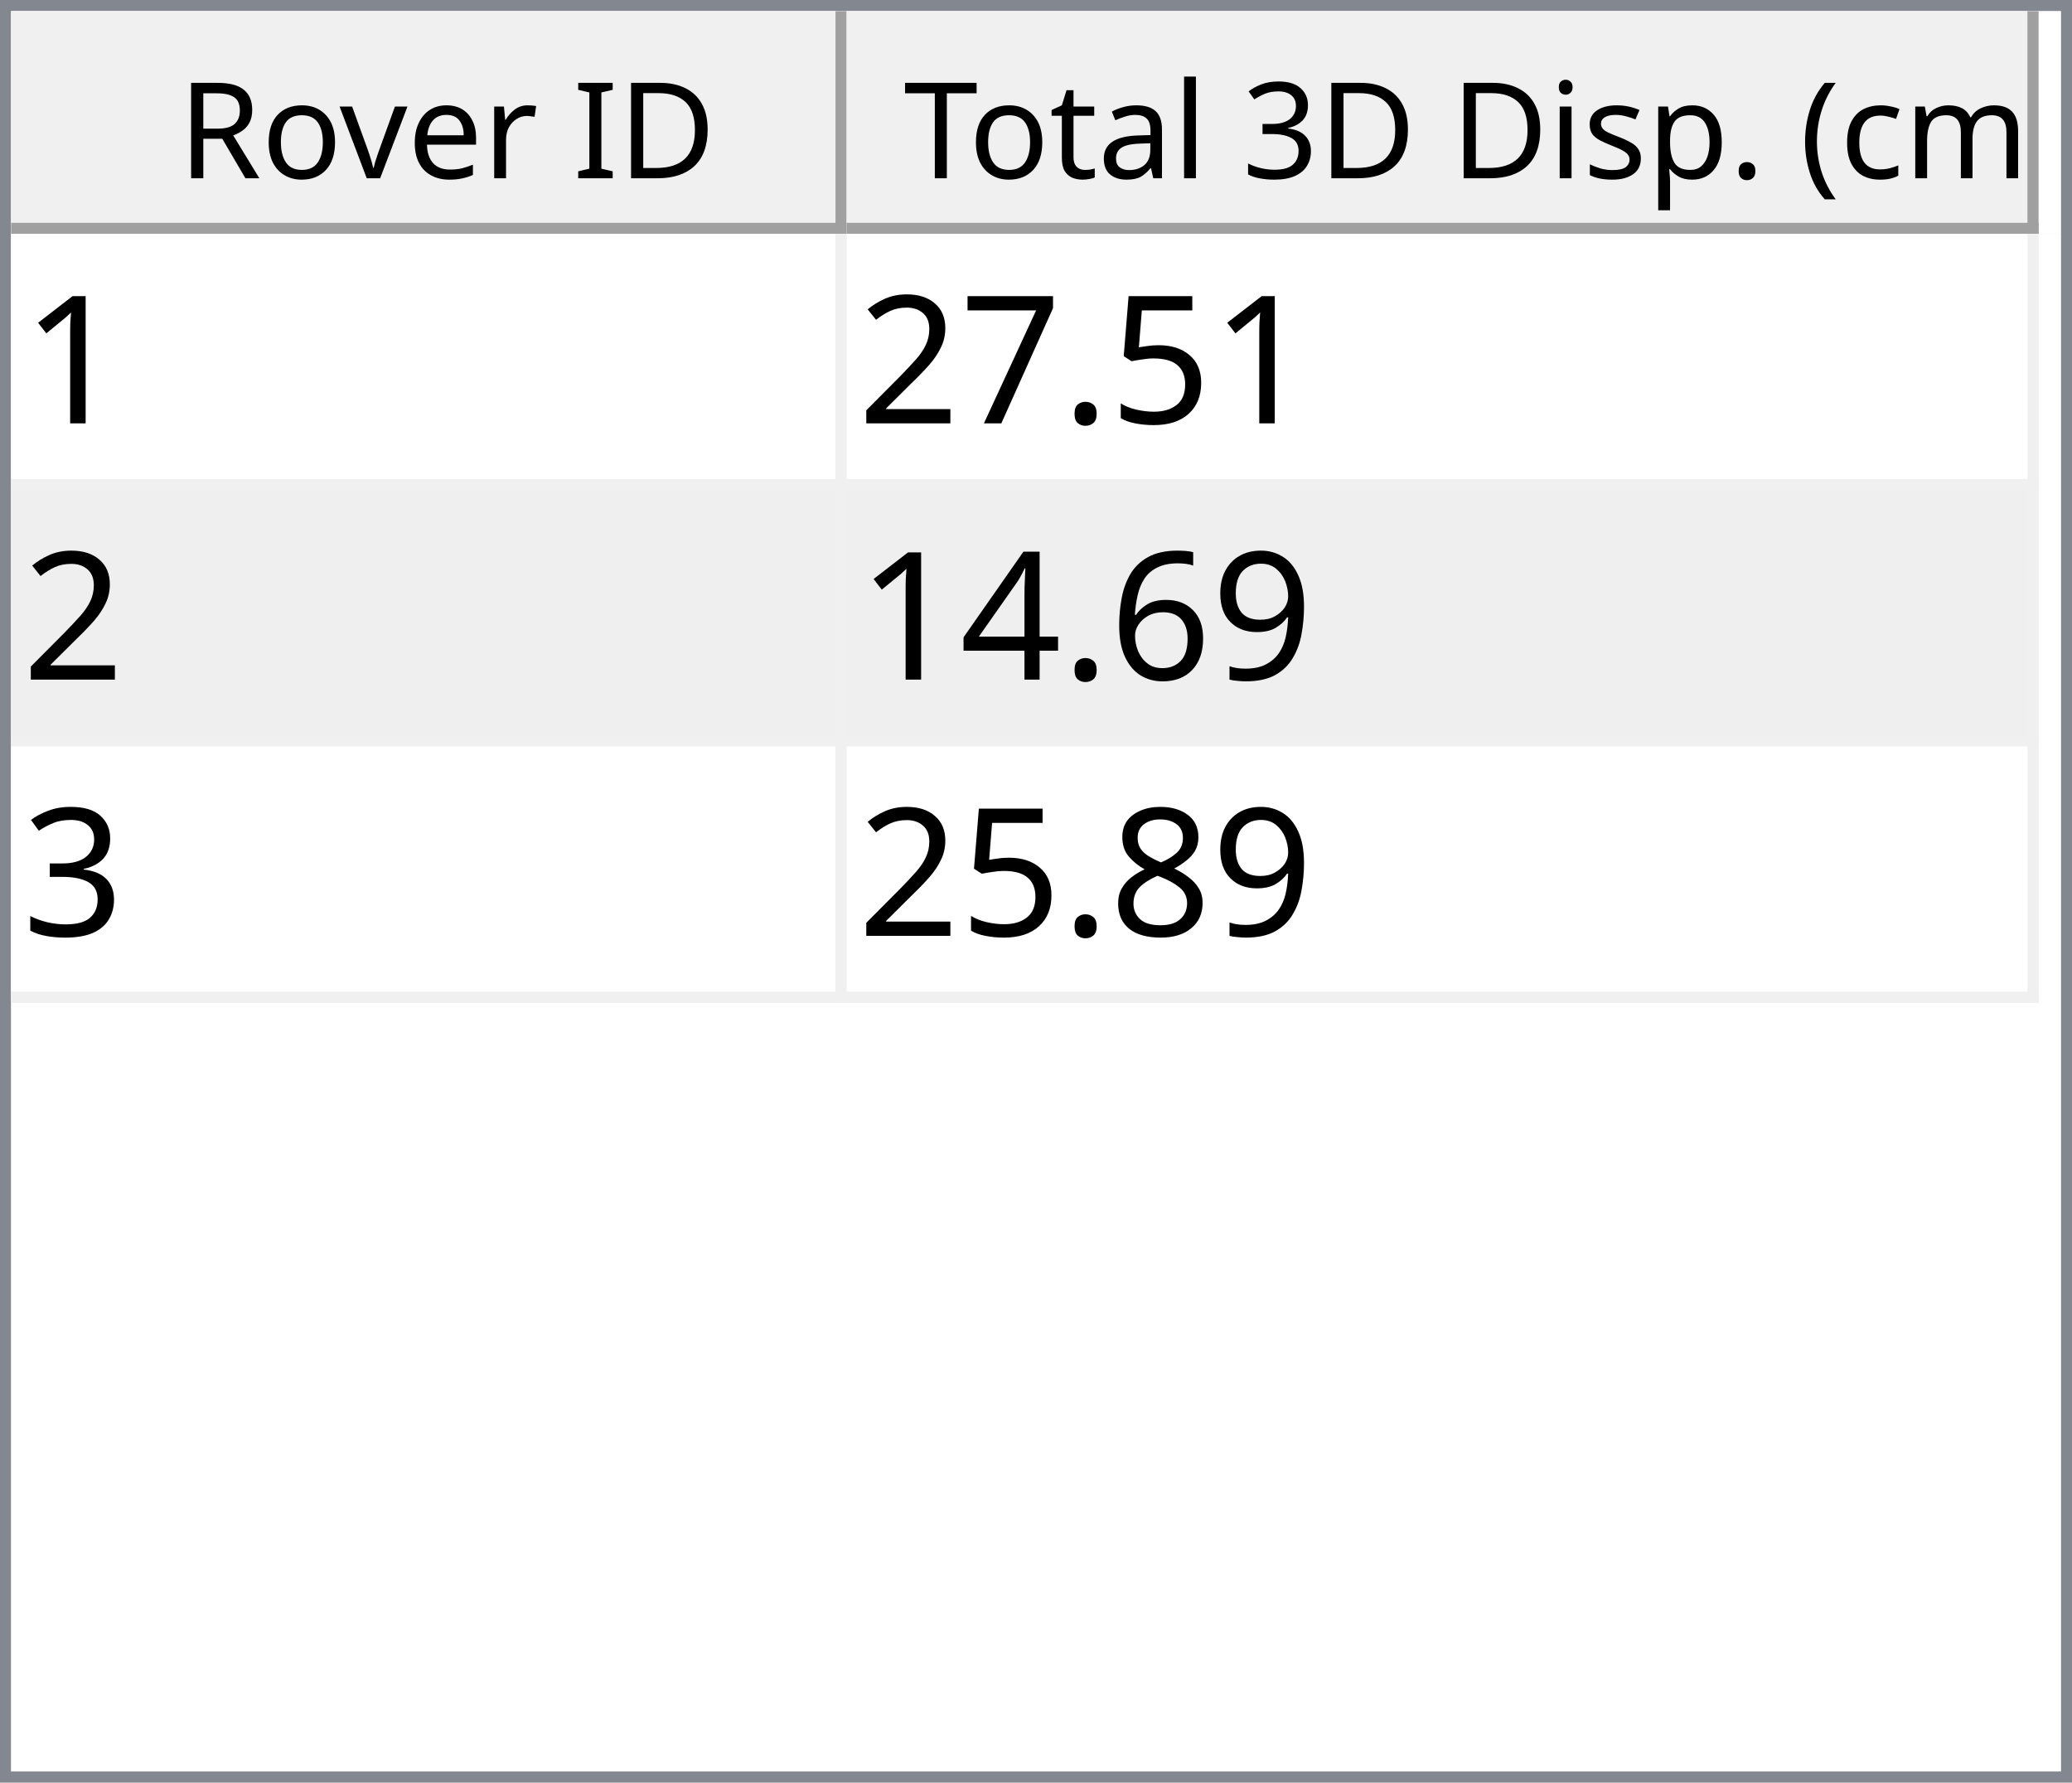
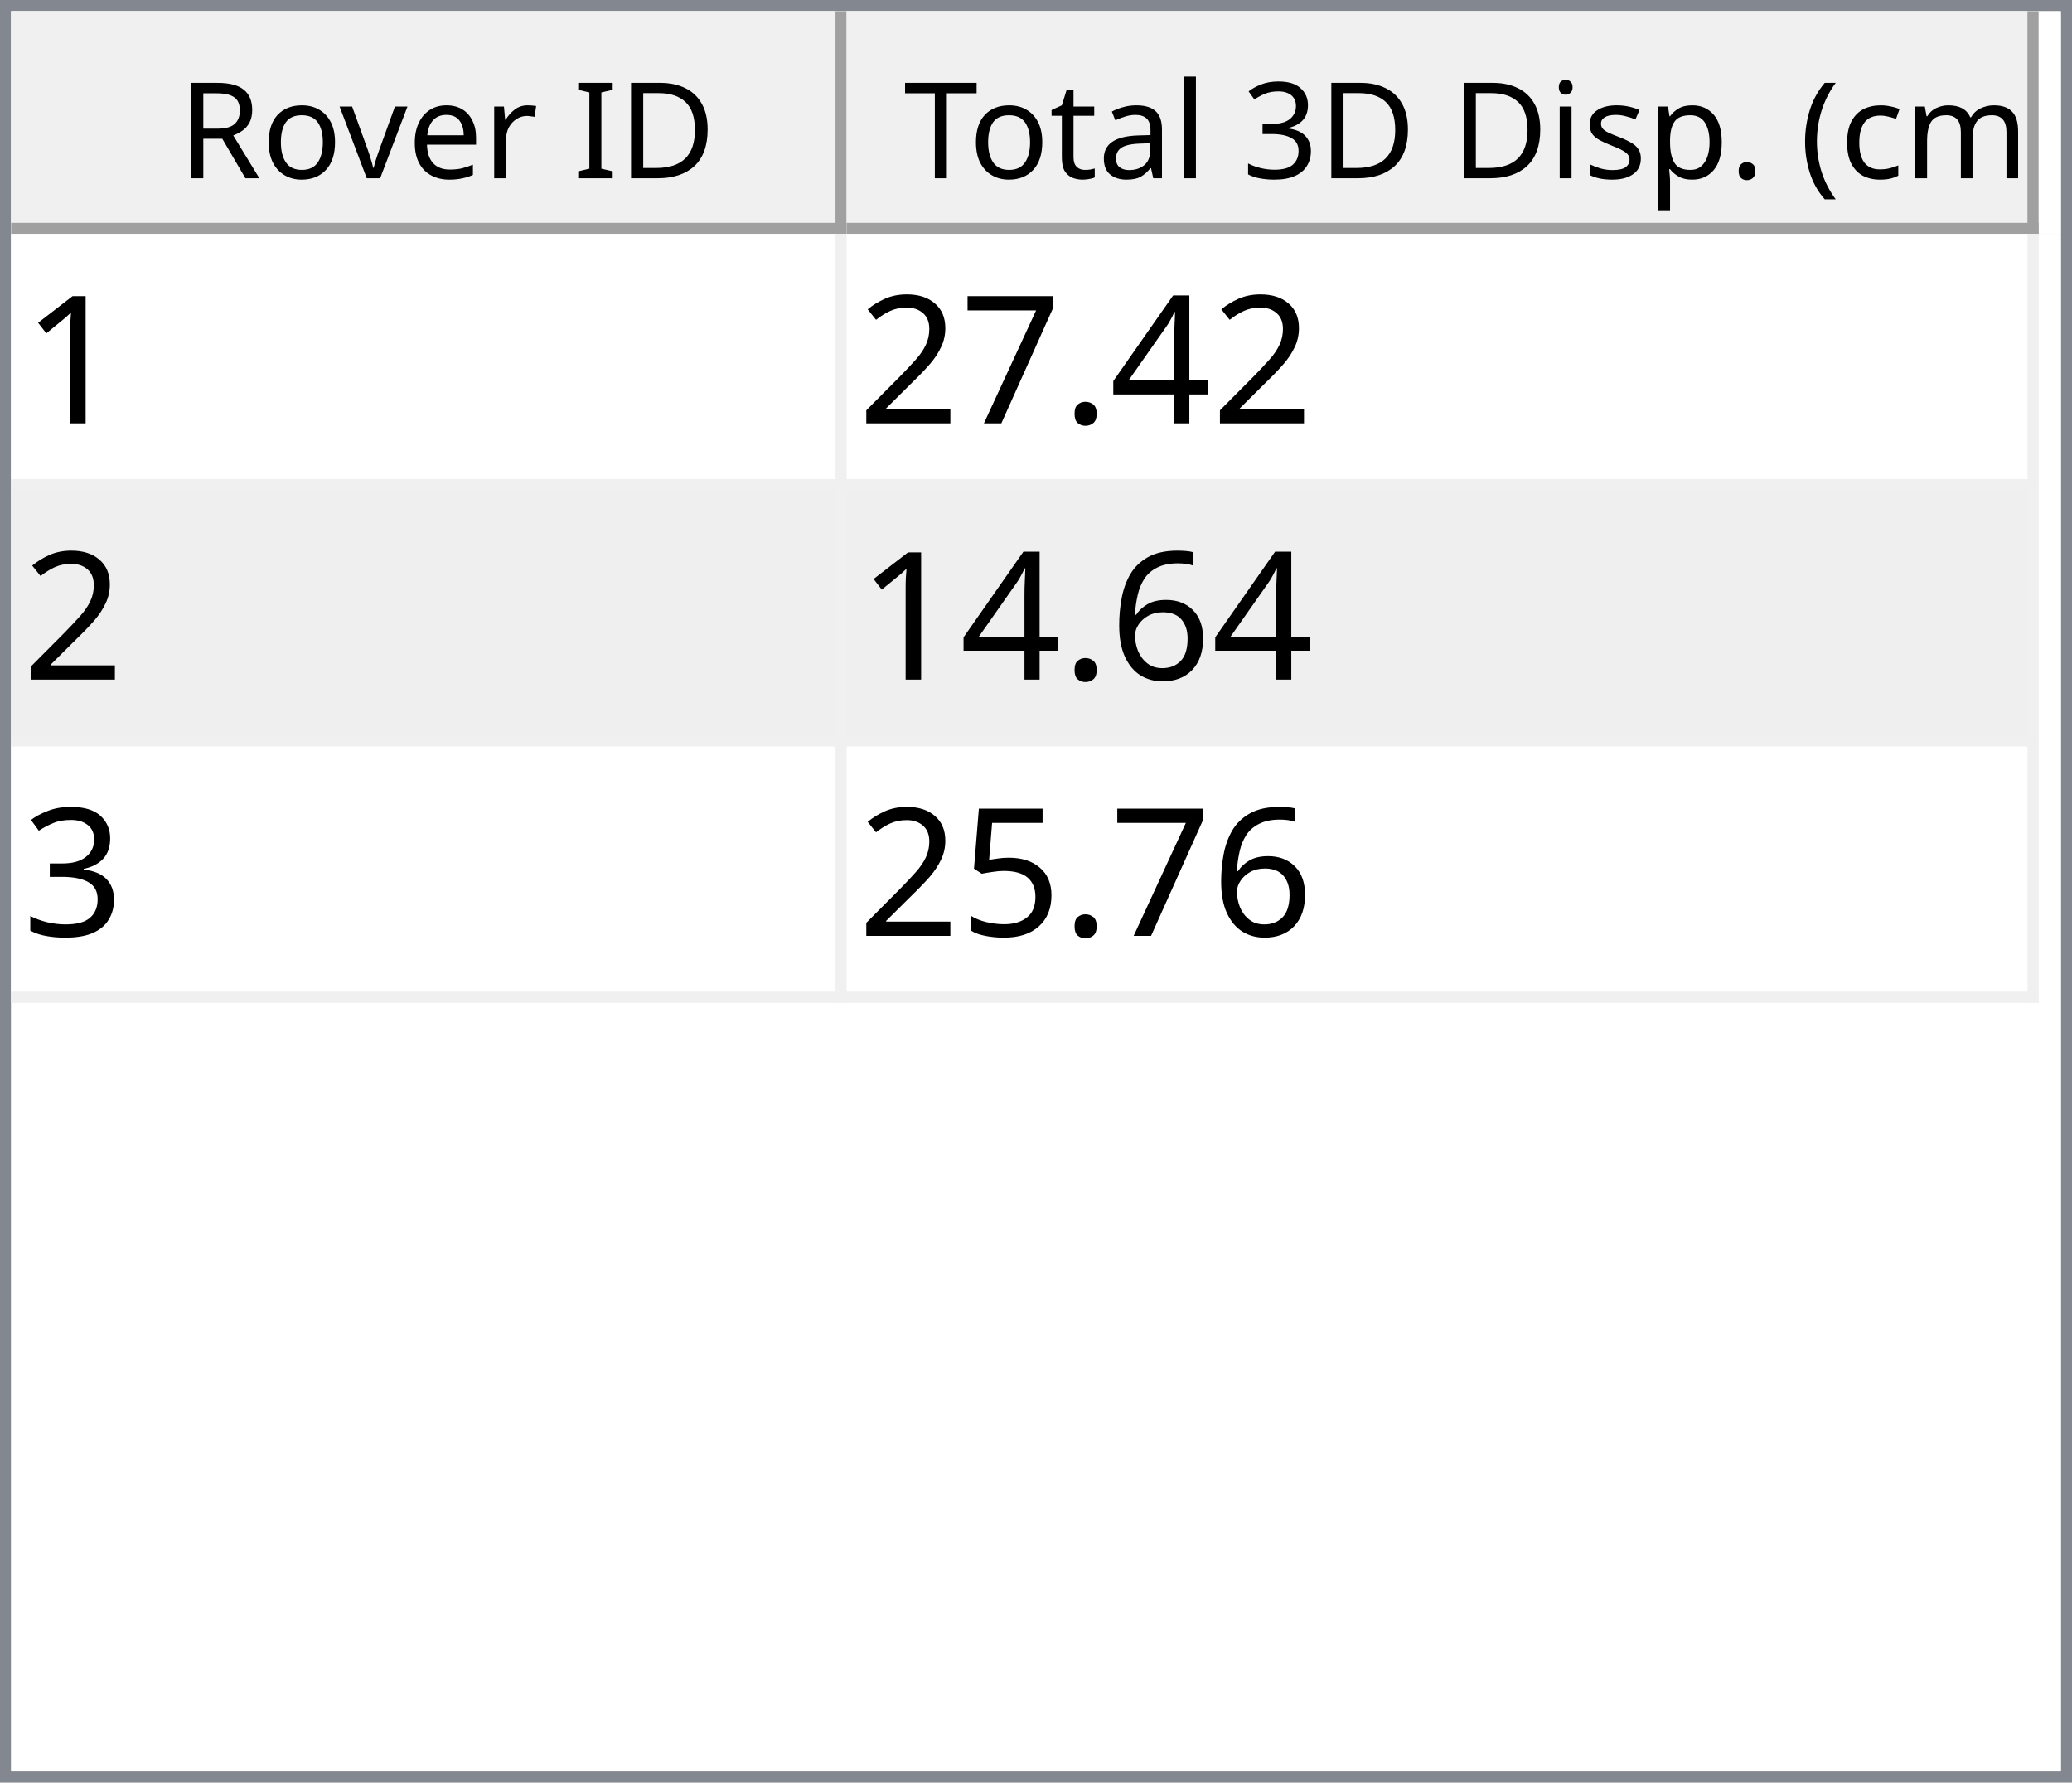
<svg xmlns="http://www.w3.org/2000/svg" style="fill-opacity:1; color-rendering:auto; color-interpolation:auto; text-rendering:auto; stroke:black; stroke-linecap:square; stroke-miterlimit:10; shape-rendering:auto; stroke-opacity:1; fill:black; stroke-dasharray:none; font-weight:normal; stroke-width:1; font-family:'Dialog'; font-style:normal; stroke-linejoin:miter; font-size:12px; stroke-dashoffset:0; image-rendering:auto;" width="186" height="160">
  <defs id="genericDefs" />
  <g>
    <defs id="defs1">
      <clipPath clipPathUnits="userSpaceOnUse" id="clipPath1">
        <path d="M0 0 L186 0 L186 160 L0 160 L0 0 Z" />
      </clipPath>
      <clipPath clipPathUnits="userSpaceOnUse" id="clipPath2">
        <path d="M0 0 L0 160 L186 160 L186 0 Z" />
      </clipPath>
      <clipPath clipPathUnits="userSpaceOnUse" id="clipPath3">
        <path d="M0 0 L0 20 L184 20 L184 0 Z" />
      </clipPath>
      <clipPath clipPathUnits="userSpaceOnUse" id="clipPath4">
        <path d="M0 0 L0 20 L75 20 L75 0 Z" />
      </clipPath>
      <clipPath clipPathUnits="userSpaceOnUse" id="clipPath5">
        <path d="M1 1 L1 19 L74 19 L74 1 Z" />
      </clipPath>
      <clipPath clipPathUnits="userSpaceOnUse" id="clipPath6">
        <path d="M0 0 L0 18 L73 18 L73 0 Z" />
      </clipPath>
      <clipPath clipPathUnits="userSpaceOnUse" id="clipPath7">
        <path d="M-0.5 -0.5 L-0.5 19.5 L74.5 19.5 L74.5 -0.5 Z" />
      </clipPath>
      <clipPath clipPathUnits="userSpaceOnUse" id="clipPath8">
        <path d="M0 0 L0 20 L107 20 L107 0 Z" />
      </clipPath>
      <clipPath clipPathUnits="userSpaceOnUse" id="clipPath9">
        <path d="M1 1 L1 19 L106 19 L106 1 Z" />
      </clipPath>
      <clipPath clipPathUnits="userSpaceOnUse" id="clipPath10">
        <path d="M0 0 L0 18 L105 18 L105 0 Z" />
      </clipPath>
      <clipPath clipPathUnits="userSpaceOnUse" id="clipPath11">
        <path d="M-0.5 -0.5 L-0.5 19.5 L106.5 19.5 L106.5 -0.5 Z" />
      </clipPath>
      <clipPath clipPathUnits="userSpaceOnUse" id="clipPath12">
        <path d="M0 0 L0 138 L184 138 L184 0 Z" />
      </clipPath>
      <clipPath clipPathUnits="userSpaceOnUse" id="clipPath13">
        <path d="M0 0 L0 69 L182 69 L182 0 Z" />
      </clipPath>
      <clipPath clipPathUnits="userSpaceOnUse" id="clipPath14">
        <path d="M-0.5 -0.5 L-0.5 68.5 L181.5 68.5 L181.5 -0.5 Z" />
      </clipPath>
      <clipPath clipPathUnits="userSpaceOnUse" id="clipPath15">
        <path d="M0 0 L0 22 L74 22 L74 0 Z" />
      </clipPath>
      <clipPath clipPathUnits="userSpaceOnUse" id="clipPath16">
        <path d="M0 0 L0 22 L106 22 L106 0 Z" />
      </clipPath>
      <font horiz-adv-x="64.551" id="font1">
        <font-face ascent="107.91" descent="25.098" units-per-em="100" style="font-style:normal; font-family:Segoe UI; font-weight:normal;" />
        <missing-glyph horiz-adv-x="64.551" d="M8.109 0 L8.109 68.266 L56.453 68.266 L56.453 0 L8.109 0 ZM15.328 7.234 L49.219 7.234 L49.219 61.031 L15.328 61.031 L15.328 7.234 Z" />
        <glyph unicode="D" horiz-adv-x="70.117" d="M9.188 0 L9.188 70.016 L28.516 70.016 Q65.531 70.016 65.531 35.891 Q65.531 19.672 55.25 9.836 Q44.969 0 27.734 0 L9.188 0 ZM17.391 62.594 L17.391 7.422 L27.828 7.422 Q41.609 7.422 49.273 14.797 Q56.938 22.172 56.938 35.688 Q56.938 62.594 28.328 62.594 L17.391 62.594 Z" />
        <glyph unicode="I" horiz-adv-x="26.611" d="M17.391 0 L9.188 0 L9.188 70.016 L17.391 70.016 L17.391 0 Z" />
        <glyph unicode=" " horiz-adv-x="27.393" d="" />
        <glyph unicode="r" horiz-adv-x="34.766" d="M34.188 41.891 Q32.078 43.5 28.125 43.5 Q23 43.5 19.555 38.672 Q16.109 33.844 16.109 25.484 L16.109 0 L8.109 0 L8.109 50 L16.109 50 L16.109 39.703 L16.312 39.703 Q18.016 44.969 21.531 47.922 Q25.047 50.875 29.391 50.875 Q32.516 50.875 34.188 50.203 L34.188 41.891 Z" />
        <glyph unicode="e" horiz-adv-x="52.295" d="M48.297 23 L12.984 23 Q13.188 14.656 17.484 10.109 Q21.781 5.562 29.297 5.562 Q37.75 5.562 44.828 11.141 L44.828 3.609 Q38.234 -1.172 27.391 -1.172 Q16.797 -1.172 10.742 5.641 Q4.688 12.453 4.688 24.812 Q4.688 36.469 11.305 43.82 Q17.922 51.172 27.734 51.172 Q37.547 51.172 42.922 44.828 Q48.297 38.484 48.297 27.203 L48.297 23 ZM40.094 29.781 Q40.047 36.719 36.75 40.578 Q33.453 44.438 27.594 44.438 Q21.922 44.438 17.969 40.383 Q14.016 36.328 13.094 29.781 L40.094 29.781 Z" />
        <glyph unicode="v" horiz-adv-x="47.9" d="M47.406 50 L27.484 0 L19.625 0 L0.688 50 L9.469 50 L22.172 13.672 Q23.578 9.672 23.922 6.688 L24.125 6.688 Q24.609 10.453 25.688 13.484 L38.969 50 L47.406 50 Z" />
        <glyph unicode="o" horiz-adv-x="58.594" d="M29 -1.172 Q17.922 -1.172 11.305 5.836 Q4.688 12.844 4.688 24.422 Q4.688 37.016 11.57 44.094 Q18.453 51.172 30.172 51.172 Q41.359 51.172 47.633 44.289 Q53.906 37.406 53.906 25.203 Q53.906 13.234 47.141 6.031 Q40.375 -1.172 29 -1.172 ZM29.594 44.438 Q21.875 44.438 17.383 39.188 Q12.891 33.938 12.891 24.703 Q12.891 15.828 17.43 10.695 Q21.969 5.562 29.594 5.562 Q37.359 5.562 41.531 10.594 Q45.703 15.625 45.703 24.906 Q45.703 34.281 41.531 39.359 Q37.359 44.438 29.594 44.438 Z" />
        <glyph unicode="R" horiz-adv-x="59.814" d="M59.375 0 L49.609 0 L37.891 19.625 Q36.281 22.359 34.766 24.289 Q33.25 26.219 31.664 27.438 Q30.078 28.656 28.25 29.219 Q26.422 29.781 24.125 29.781 L17.391 29.781 L17.391 0 L9.188 0 L9.188 70.016 L30.078 70.016 Q34.672 70.016 38.555 68.867 Q42.438 67.719 45.289 65.375 Q48.141 63.031 49.758 59.547 Q51.375 56.062 51.375 51.375 Q51.375 47.703 50.273 44.656 Q49.172 41.609 47.148 39.211 Q45.125 36.812 42.266 35.133 Q39.406 33.453 35.844 32.516 L35.844 32.328 Q37.594 31.547 38.891 30.547 Q40.188 29.547 41.359 28.18 Q42.531 26.812 43.68 25.078 Q44.828 23.344 46.234 21.047 L59.375 0 ZM17.391 62.594 L17.391 37.203 L28.516 37.203 Q31.594 37.203 34.203 38.133 Q36.812 39.062 38.719 40.797 Q40.625 42.531 41.703 45.047 Q42.781 47.562 42.781 50.688 Q42.781 56.297 39.141 59.445 Q35.5 62.594 28.609 62.594 L17.391 62.594 Z" />
        <glyph unicode=")" horiz-adv-x="30.176" d="M8.297 -15.922 L1.172 -15.922 Q16.406 2.344 16.406 26.812 Q16.406 51.469 1.078 70.016 L8.297 70.016 Q23.531 52.156 23.531 26.703 Q23.531 1.375 8.297 -15.922 Z" />
        <glyph unicode="m" horiz-adv-x="86.133" d="M79.109 0 L71.094 0 L71.094 28.719 Q71.094 37.016 68.531 40.727 Q65.969 44.438 59.906 44.438 Q54.781 44.438 51.195 39.75 Q47.609 35.062 47.609 28.516 L47.609 0 L39.594 0 L39.594 29.688 Q39.594 44.438 28.219 44.438 Q22.953 44.438 19.531 40.016 Q16.109 35.594 16.109 28.516 L16.109 0 L8.109 0 L8.109 50 L16.109 50 L16.109 42.094 L16.312 42.094 Q21.625 51.172 31.844 51.172 Q36.969 51.172 40.773 48.312 Q44.578 45.453 46 40.828 Q51.562 51.172 62.594 51.172 Q79.109 51.172 79.109 30.812 L79.109 0 Z" />
        <glyph unicode="c" horiz-adv-x="46.191" d="M42.188 2.297 Q36.422 -1.172 28.516 -1.172 Q17.828 -1.172 11.258 5.789 Q4.688 12.75 4.688 23.828 Q4.688 36.188 11.766 43.68 Q18.844 51.172 30.672 51.172 Q37.25 51.172 42.281 48.734 L42.281 40.531 Q36.719 44.438 30.375 44.438 Q22.703 44.438 17.797 38.945 Q12.891 33.453 12.891 24.516 Q12.891 15.719 17.508 10.641 Q22.125 5.562 29.891 5.562 Q36.422 5.562 42.188 9.906 L42.188 2.297 Z" />
        <glyph unicode="(" horiz-adv-x="30.176" d="M29.109 -15.922 L21.969 -15.922 Q6.844 1.375 6.844 26.703 Q6.844 52.156 21.969 70.016 L29.203 70.016 Q13.875 51.469 13.875 26.812 Q13.875 2.344 29.109 -15.922 Z" />
        <glyph unicode="." horiz-adv-x="21.68" d="M10.891 -1.078 Q8.641 -1.078 7.055 0.539 Q5.469 2.156 5.469 4.391 Q5.469 6.641 7.055 8.273 Q8.641 9.906 10.891 9.906 Q13.188 9.906 14.797 8.273 Q16.406 6.641 16.406 4.391 Q16.406 2.156 14.797 0.539 Q13.188 -1.078 10.891 -1.078 Z" />
        <glyph unicode="p" horiz-adv-x="58.789" d="M16.312 7.234 L16.109 7.234 L16.109 -23 L8.109 -23 L8.109 50 L16.109 50 L16.109 41.219 L16.312 41.219 Q22.219 51.172 33.594 51.172 Q43.266 51.172 48.688 44.461 Q54.109 37.75 54.109 26.469 Q54.109 13.922 48 6.375 Q41.891 -1.172 31.297 -1.172 Q21.578 -1.172 16.312 7.234 ZM16.109 27.391 L16.109 20.406 Q16.109 14.203 20.141 9.883 Q24.172 5.562 30.375 5.562 Q37.641 5.562 41.773 11.133 Q45.906 16.703 45.906 26.609 Q45.906 34.969 42.047 39.703 Q38.188 44.438 31.594 44.438 Q24.609 44.438 20.359 39.578 Q16.109 34.719 16.109 27.391 Z" />
        <glyph unicode="s" horiz-adv-x="42.432" d="M5.078 1.812 L5.078 10.406 Q11.625 5.562 19.484 5.562 Q30.031 5.562 30.031 12.594 Q30.031 14.594 29.125 15.992 Q28.219 17.391 26.68 18.461 Q25.141 19.531 23.07 20.383 Q21 21.234 18.609 22.172 Q15.281 23.484 12.766 24.828 Q10.25 26.172 8.57 27.859 Q6.891 29.547 6.031 31.695 Q5.172 33.844 5.172 36.719 Q5.172 40.234 6.789 42.945 Q8.406 45.656 11.086 47.484 Q13.766 49.312 17.211 50.242 Q20.656 51.172 24.312 51.172 Q30.812 51.172 35.938 48.922 L35.938 40.828 Q30.422 44.438 23.25 44.438 Q21 44.438 19.195 43.922 Q17.391 43.406 16.094 42.477 Q14.797 41.547 14.086 40.258 Q13.375 38.969 13.375 37.406 Q13.375 35.453 14.086 34.133 Q14.797 32.812 16.164 31.789 Q17.531 30.766 19.484 29.938 Q21.438 29.109 23.922 28.125 Q27.25 26.859 29.883 25.516 Q32.516 24.172 34.375 22.484 Q36.234 20.797 37.234 18.602 Q38.234 16.406 38.234 13.375 Q38.234 9.672 36.602 6.938 Q34.969 4.203 32.234 2.398 Q29.5 0.594 25.93 -0.289 Q22.359 -1.172 18.453 -1.172 Q10.75 -1.172 5.078 1.812 Z" />
        <glyph unicode="i" horiz-adv-x="24.219" d="M12.203 62.703 Q10.062 62.703 8.547 64.164 Q7.031 65.625 7.031 67.875 Q7.031 70.125 8.547 71.609 Q10.062 73.094 12.203 73.094 Q14.406 73.094 15.945 71.609 Q17.484 70.125 17.484 67.875 Q17.484 65.719 15.945 64.211 Q14.406 62.703 12.203 62.703 ZM16.109 0 L8.109 0 L8.109 50 L16.109 50 L16.109 0 Z" />
        <glyph unicode="3" horiz-adv-x="53.906" d="M46.531 19.828 Q46.531 15.094 44.75 11.211 Q42.969 7.328 39.719 4.57 Q36.469 1.812 31.93 0.297 Q27.391 -1.219 21.922 -1.219 Q11.922 -1.219 6 2.594 L6 11.188 Q13.094 5.609 22.219 5.609 Q25.875 5.609 28.828 6.539 Q31.781 7.469 33.906 9.227 Q36.031 10.984 37.18 13.477 Q38.328 15.969 38.328 19.094 Q38.328 32.812 18.797 32.812 L12.984 32.812 L12.984 39.594 L18.5 39.594 Q35.797 39.594 35.797 52.484 Q35.797 64.406 22.609 64.406 Q15.188 64.406 8.688 59.422 L8.688 67.188 Q15.375 71.188 24.609 71.188 Q29 71.188 32.57 69.969 Q36.141 68.75 38.68 66.555 Q41.219 64.359 42.609 61.281 Q44 58.203 44 54.5 Q44 40.672 30.031 36.719 L30.031 36.531 Q33.594 36.141 36.625 34.797 Q39.656 33.453 41.852 31.305 Q44.047 29.156 45.289 26.25 Q46.531 23.344 46.531 19.828 Z" />
        <glyph unicode="l" horiz-adv-x="24.219" d="M16.109 0 L8.109 0 L8.109 74.031 L16.109 74.031 L16.109 0 Z" />
        <glyph unicode="a" horiz-adv-x="50.879" d="M43.891 0 L35.891 0 L35.891 7.812 L35.688 7.812 Q30.469 -1.172 20.312 -1.172 Q12.844 -1.172 8.617 2.781 Q4.391 6.734 4.391 13.281 Q4.391 27.297 20.906 29.594 L35.891 31.688 Q35.891 44.438 25.594 44.438 Q16.547 44.438 9.281 38.281 L9.281 46.484 Q16.656 51.172 26.266 51.172 Q43.891 51.172 43.891 32.516 L43.891 0 ZM35.891 25.297 L23.828 23.641 Q18.266 22.859 15.43 20.875 Q12.594 18.891 12.594 13.875 Q12.594 10.203 15.211 7.883 Q17.828 5.562 22.172 5.562 Q28.125 5.562 32.008 9.742 Q35.891 13.922 35.891 20.312 L35.891 25.297 Z" />
        <glyph unicode="t" horiz-adv-x="33.887" d="M31.297 0.484 Q28.469 -1.078 23.828 -1.078 Q10.688 -1.078 10.688 13.578 L10.688 43.172 L2.094 43.172 L2.094 50 L10.688 50 L10.688 62.203 L18.703 64.797 L18.703 50 L31.297 50 L31.297 43.172 L18.703 43.172 L18.703 14.984 Q18.703 9.969 20.414 7.82 Q22.125 5.672 26.078 5.672 Q29.109 5.672 31.297 7.328 L31.297 0.484 Z" />
        <glyph unicode="T" horiz-adv-x="52.393" d="M50.594 62.594 L30.375 62.594 L30.375 0 L22.172 0 L22.172 62.594 L2 62.594 L2 70.016 L50.594 70.016 L50.594 62.594 Z" />
      </font>
      <font horiz-adv-x="75.0" id="font2">
        <font-face ascent="100.537" descent="21.973" units-per-em="100" style="font-style:normal; font-family:sans-serif; font-weight:normal;" />
        <missing-glyph horiz-adv-x="75.0" d="M12.5 0 L12.5 62.5 L62.5 62.5 L62.5 0 L12.5 0 ZM14.062 1.562 L60.938 1.562 L60.938 60.938 L14.062 60.938 L14.062 1.562 Z" />
        <glyph unicode="1" horiz-adv-x="55.615" d="M37.25 0 L28.469 0 L28.469 56 Q25.297 52.984 20.141 49.953 Q14.984 46.922 10.891 45.406 L10.891 53.906 Q18.266 57.375 23.781 62.305 Q29.297 67.234 31.594 71.875 L37.25 71.875 L37.25 0 Z" />
-         <glyph unicode="5" horiz-adv-x="55.615" d="M4.156 18.75 L13.375 19.531 Q14.406 12.797 18.141 9.398 Q21.875 6 27.156 6 Q33.5 6 37.891 10.789 Q42.281 15.578 42.281 23.484 Q42.281 31 38.062 35.352 Q33.844 39.703 27 39.703 Q22.75 39.703 19.336 37.773 Q15.922 35.844 13.969 32.766 L5.719 33.844 L12.641 70.609 L48.25 70.609 L48.25 62.203 L19.672 62.203 L15.828 42.969 Q22.266 47.469 29.344 47.469 Q38.719 47.469 45.164 40.969 Q51.609 34.469 51.609 24.266 Q51.609 14.547 45.953 7.469 Q39.062 -1.219 27.156 -1.219 Q17.391 -1.219 11.211 4.25 Q5.031 9.719 4.156 18.75 Z" />
+         <glyph unicode="4" horiz-adv-x="55.615" d="M32.328 0 L32.328 17.141 L1.266 17.141 L1.266 25.203 L33.938 71.578 L41.109 71.578 L41.109 25.203 L50.781 25.203 L50.781 17.141 L41.109 17.141 L41.109 0 L32.328 0 ZM32.328 25.203 L32.328 57.469 L9.906 25.203 L32.328 25.203 Z" />
        <glyph unicode="." horiz-adv-x="27.783" d="M9.078 0 L9.078 10.016 L19.094 10.016 L19.094 0 L9.078 0 Z" />
        <glyph unicode="7" horiz-adv-x="55.615" d="M4.734 62.203 L4.734 70.656 L51.078 70.656 L51.078 63.812 Q44.234 56.547 37.523 44.484 Q30.812 32.422 27.156 19.672 Q24.516 10.688 23.781 0 L14.75 0 Q14.891 8.453 18.062 20.414 Q21.234 32.375 27.172 43.484 Q33.109 54.594 39.797 62.203 L4.734 62.203 Z" />
        <glyph unicode="2" horiz-adv-x="55.615" d="M50.344 8.453 L50.344 0 L3.031 0 Q2.938 3.172 4.047 6.109 Q5.859 10.938 9.836 15.625 Q13.812 20.312 21.344 26.469 Q33.016 36.031 37.117 41.625 Q41.219 47.219 41.219 52.203 Q41.219 57.422 37.477 61.008 Q33.734 64.594 27.734 64.594 Q21.391 64.594 17.578 60.789 Q13.766 56.984 13.719 50.25 L4.688 51.172 Q5.609 61.281 11.664 66.578 Q17.719 71.875 27.938 71.875 Q38.234 71.875 44.242 66.164 Q50.25 60.453 50.25 52 Q50.25 47.703 48.492 43.555 Q46.734 39.406 42.656 34.812 Q38.578 30.219 29.109 22.219 Q21.188 15.578 18.945 13.211 Q16.703 10.844 15.234 8.453 L50.344 8.453 Z" />
-         <glyph unicode="9" horiz-adv-x="55.615" d="M5.469 16.547 L13.922 17.328 Q14.984 11.375 18.016 8.688 Q21.047 6 25.781 6 Q29.828 6 32.883 7.859 Q35.938 9.719 37.891 12.82 Q39.844 15.922 41.164 21.195 Q42.484 26.469 42.484 31.938 Q42.484 32.516 42.438 33.688 Q39.797 29.5 35.234 26.883 Q30.672 24.266 25.344 24.266 Q16.453 24.266 10.305 30.711 Q4.156 37.156 4.156 47.703 Q4.156 58.594 10.578 65.234 Q17 71.875 26.656 71.875 Q33.641 71.875 39.43 68.117 Q45.219 64.359 48.219 57.398 Q51.219 50.438 51.219 37.25 Q51.219 23.531 48.242 15.406 Q45.266 7.281 39.383 3.031 Q33.5 -1.219 25.594 -1.219 Q17.188 -1.219 11.867 3.445 Q6.547 8.109 5.469 16.547 ZM41.453 48.141 Q41.453 55.719 37.43 60.156 Q33.406 64.594 27.734 64.594 Q21.875 64.594 17.531 59.812 Q13.188 55.031 13.188 47.406 Q13.188 40.578 17.312 36.305 Q21.438 32.031 27.484 32.031 Q33.594 32.031 37.523 36.305 Q41.453 40.578 41.453 48.141 Z" />
        <glyph unicode="6" horiz-adv-x="55.615" d="M49.75 54.047 L41.016 53.375 Q39.844 58.547 37.703 60.891 Q34.125 64.656 28.906 64.656 Q24.703 64.656 21.531 62.312 Q17.391 59.281 14.992 53.469 Q12.594 47.656 12.5 36.922 Q15.672 41.75 20.266 44.094 Q24.859 46.438 29.891 46.438 Q38.672 46.438 44.852 39.969 Q51.031 33.5 51.031 23.25 Q51.031 16.5 48.125 10.719 Q45.219 4.938 40.141 1.859 Q35.062 -1.219 28.609 -1.219 Q17.625 -1.219 10.695 6.859 Q3.766 14.938 3.766 33.5 Q3.766 54.25 11.422 63.672 Q18.109 71.875 29.438 71.875 Q37.891 71.875 43.289 67.141 Q48.688 62.406 49.75 54.047 ZM13.875 23.188 Q13.875 18.656 15.797 14.508 Q17.719 10.359 21.188 8.18 Q24.656 6 28.469 6 Q34.031 6 38.039 10.492 Q42.047 14.984 42.047 22.703 Q42.047 30.125 38.086 34.398 Q34.125 38.672 28.125 38.672 Q22.172 38.672 18.023 34.398 Q13.875 30.125 13.875 23.188 Z" />
-         <glyph unicode="4" horiz-adv-x="55.615" d="M32.328 0 L32.328 17.141 L1.266 17.141 L1.266 25.203 L33.938 71.578 L41.109 71.578 L41.109 25.203 L50.781 25.203 L50.781 17.141 L41.109 17.141 L41.109 0 L32.328 0 ZM32.328 25.203 L32.328 57.469 L9.906 25.203 L32.328 25.203 Z" />
        <glyph unicode="3" horiz-adv-x="55.615" d="M4.203 18.891 L12.984 20.062 Q14.5 12.594 18.141 9.297 Q21.781 6 27 6 Q33.203 6 37.477 10.297 Q41.75 14.594 41.75 20.953 Q41.75 27 37.797 30.93 Q33.844 34.859 27.734 34.859 Q25.25 34.859 21.531 33.891 L22.516 41.609 Q23.391 41.5 23.922 41.5 Q29.547 41.5 34.039 44.43 Q38.531 47.359 38.531 53.469 Q38.531 58.297 35.258 61.477 Q31.984 64.656 26.812 64.656 Q21.688 64.656 18.266 61.43 Q14.844 58.203 13.875 51.766 L5.078 53.328 Q6.688 62.156 12.398 67.016 Q18.109 71.875 26.609 71.875 Q32.469 71.875 37.398 69.359 Q42.328 66.844 44.945 62.5 Q47.562 58.156 47.562 53.266 Q47.562 48.641 45.07 44.828 Q42.578 41.016 37.703 38.766 Q44.047 37.312 47.562 32.695 Q51.078 28.078 51.078 21.141 Q51.078 11.766 44.242 5.25 Q37.406 -1.266 26.953 -1.266 Q17.531 -1.266 11.305 4.352 Q5.078 9.969 4.203 18.891 Z" />
-         <glyph unicode="8" horiz-adv-x="55.615" d="M17.672 38.812 Q12.203 40.828 9.57 44.539 Q6.938 48.25 6.938 53.422 Q6.938 61.234 12.555 66.555 Q18.172 71.875 27.484 71.875 Q36.859 71.875 42.578 66.43 Q48.297 60.984 48.297 53.172 Q48.297 48.188 45.68 44.508 Q43.062 40.828 37.75 38.812 Q44.344 36.672 47.781 31.883 Q51.219 27.094 51.219 20.453 Q51.219 11.281 44.727 5.031 Q38.234 -1.219 27.641 -1.219 Q17.047 -1.219 10.547 5.055 Q4.047 11.328 4.047 20.703 Q4.047 27.688 7.594 32.398 Q11.141 37.109 17.672 38.812 ZM15.922 53.719 Q15.922 48.641 19.195 45.414 Q22.469 42.188 27.688 42.188 Q32.766 42.188 36.016 45.383 Q39.266 48.578 39.266 53.219 Q39.266 58.062 35.914 61.359 Q32.562 64.656 27.594 64.656 Q22.562 64.656 19.242 61.43 Q15.922 58.203 15.922 53.719 ZM13.094 20.656 Q13.094 16.891 14.875 13.375 Q16.656 9.859 20.172 7.93 Q23.688 6 27.734 6 Q34.031 6 38.133 10.055 Q42.234 14.109 42.234 20.359 Q42.234 26.703 38.016 30.859 Q33.797 35.016 27.438 35.016 Q21.234 35.016 17.164 30.914 Q13.094 26.812 13.094 20.656 Z" />
+         <glyph unicode="5" horiz-adv-x="55.615" d="M4.156 18.75 L13.375 19.531 Q14.406 12.797 18.141 9.398 Q21.875 6 27.156 6 Q33.5 6 37.891 10.789 Q42.281 15.578 42.281 23.484 Q42.281 31 38.062 35.352 Q33.844 39.703 27 39.703 Q22.75 39.703 19.336 37.773 Q15.922 35.844 13.969 32.766 L5.719 33.844 L12.641 70.609 L48.25 70.609 L48.25 62.203 L19.672 62.203 L15.828 42.969 Q22.266 47.469 29.344 47.469 Q38.719 47.469 45.164 40.969 Q51.609 34.469 51.609 24.266 Q51.609 14.547 45.953 7.469 Q39.062 -1.219 27.156 -1.219 Q17.391 -1.219 11.211 4.25 Q5.031 9.719 4.156 18.75 Z" />
      </font>
    </defs>
    <g style="fill:white; stroke:white;">
      <rect x="0" y="0" width="186" style="clip-path:url(#clipPath1); stroke:none;" height="160" />
    </g>
    <g style="fill:white; text-rendering:optimizeSpeed; color-rendering:optimizeSpeed; image-rendering:optimizeSpeed; shape-rendering:crispEdges; stroke:white; color-interpolation:sRGB;">
      <rect x="0" width="186" height="160" y="0" style="stroke:none;" />
      <path style="stroke:none;" d="M0 160 L186 160 L186 0 L0 0 Z" />
    </g>
    <g style="fill:rgb(240,240,240); font-family:'Segoe UI'; stroke:rgb(240,240,240);">
      <rect x="0" y="0" width="186" style="clip-path:url(#clipPath2); stroke:none;" height="160" />
    </g>
    <g style="fill:rgb(130,135,144); font-family:'Segoe UI'; stroke:rgb(130,135,144);">
      <path d="M0 0 L186 0 L186 160 L0 160 L0 0 ZM1 1 L185 1 L185 159 L1 159 L1 1 Z" style="fill-rule:evenodd; clip-path:url(#clipPath2); stroke:none;" />
    </g>
    <g style="fill:white; font-family:'Segoe UI'; stroke:white;" transform="translate(1,1)">
      <rect x="0" y="0" width="184" style="clip-path:url(#clipPath3); stroke:none;" height="20" />
    </g>
    <g style="fill:rgb(240,240,240); font-family:'Segoe UI'; stroke:rgb(240,240,240);" transform="translate(1,1)">
      <rect x="0" y="0" width="75" style="clip-path:url(#clipPath4); stroke:none;" height="20" />
    </g>
    <g style="font-family:'Segoe UI';" transform="translate(2,2)">
      <text x="14" xml:space="preserve" y="14" style="clip-path:url(#clipPath6); stroke:none;">Rover ID</text>
    </g>
    <g style="fill:rgb(160,160,160); font-family:'Segoe UI'; stroke:rgb(160,160,160); stroke-linejoin:bevel;" transform="translate(1.5,1.5)">
      <line x1="74" x2="74" y1="0" style="fill:none; clip-path:url(#clipPath7);" y2="19" />
    </g>
    <g style="fill:rgb(160,160,160); font-family:'Segoe UI'; stroke:rgb(160,160,160); stroke-linejoin:bevel;" transform="matrix(1,0,0,1,1,1) translate(0.5,0.5)">
      <line x1="0" x2="74" y1="19" style="fill:none; clip-path:url(#clipPath7);" y2="19" />
    </g>
    <g style="fill:rgb(240,240,240); font-family:'Segoe UI'; stroke:rgb(240,240,240);" transform="translate(76,1)">
      <rect x="0" y="0" width="107" style="clip-path:url(#clipPath8); stroke:none;" height="20" />
    </g>
    <g style="font-family:'Segoe UI';" transform="translate(77,2)">
      <text x="1" xml:space="preserve" y="14" style="clip-path:url(#clipPath10); stroke:none;"> Total 3D Disp. (cm)</text>
    </g>
    <g style="fill:rgb(160,160,160); font-family:'Segoe UI'; stroke:rgb(160,160,160); stroke-linejoin:bevel;" transform="translate(76.5,1.5)">
      <line x1="106" x2="106" y1="0" style="fill:none; clip-path:url(#clipPath11);" y2="19" />
    </g>
    <g style="fill:rgb(160,160,160); font-family:'Segoe UI'; stroke:rgb(160,160,160); stroke-linejoin:bevel;" transform="matrix(1,0,0,1,76,1) translate(0.5,0.5)">
      <line x1="0" x2="106" y1="19" style="fill:none; clip-path:url(#clipPath11);" y2="19" />
    </g>
    <g style="fill:white; font-family:'Segoe UI'; stroke:white;" transform="translate(1,21)">
      <rect x="0" y="0" width="184" style="clip-path:url(#clipPath12); stroke:none;" height="138" />
    </g>
    <g style="fill:rgb(240,240,240); font-size:16px; font-family:sans-serif; stroke:rgb(240,240,240);" transform="translate(1,21)">
      <rect x="0" y="0" width="182" style="clip-path:url(#clipPath13); stroke:none;" height="69" />
      <line transform="translate(0.5,0.5)" x1="0" x2="181" y1="22" style="clip-path:url(#clipPath14); fill:none; stroke-linejoin:bevel;" y2="22" />
    </g>
    <g transform="matrix(1,0,0,1,1,21) translate(0.5,0.5)" style="fill:rgb(240,240,240); font-size:16px; font-family:sans-serif; stroke:rgb(240,240,240); stroke-linejoin:bevel;">
      <line x1="0" x2="181" y1="45" style="fill:none; clip-path:url(#clipPath14);" y2="45" />
    </g>
    <g transform="matrix(1,0,0,1,1,21) translate(0.5,0.5)" style="fill:rgb(240,240,240); font-size:16px; font-family:sans-serif; stroke:rgb(240,240,240); stroke-linejoin:bevel;">
      <line x1="0" x2="181" y1="68" style="fill:none; clip-path:url(#clipPath14);" y2="68" />
    </g>
    <g transform="matrix(1,0,0,1,1,21) translate(0.5,0.5)" style="fill:rgb(240,240,240); font-size:16px; font-family:sans-serif; stroke:rgb(240,240,240); stroke-linejoin:bevel;">
      <line x1="74" x2="74" y1="0" style="fill:none; clip-path:url(#clipPath14);" y2="68" />
    </g>
    <g transform="matrix(1,0,0,1,1,21) translate(0.5,0.5)" style="fill:rgb(240,240,240); font-size:16px; font-family:sans-serif; stroke:rgb(240,240,240); stroke-linejoin:bevel;">
      <line x1="181" x2="181" y1="0" style="fill:none; clip-path:url(#clipPath14);" y2="68" />
    </g>
    <g style="fill:white; font-size:16px; font-family:sans-serif; stroke:white;" transform="matrix(1,0,0,1,1,21)">
      <rect x="0" y="0" width="74" style="clip-path:url(#clipPath15); stroke:none;" height="22" />
      <text x="1" y="17" style="fill:black; clip-path:url(#clipPath15); stroke:none;" xml:space="preserve">1</text>
    </g>
    <g style="fill:white; font-size:16px; font-family:sans-serif; stroke:white;" transform="matrix(1,0,0,1,1,21) translate(75,0)">
      <rect x="0" y="0" width="106" style="clip-path:url(#clipPath16); stroke:none;" height="22" />
-       <text x="1" y="17" style="fill:black; clip-path:url(#clipPath16); stroke:none;" xml:space="preserve">27.51</text>
+       <text x="1" y="17" style="fill:black; clip-path:url(#clipPath16); stroke:none;" xml:space="preserve">27.42</text>
    </g>
    <g style="fill:rgb(239,239,239); font-size:16px; font-family:sans-serif; stroke:rgb(239,239,239);" transform="matrix(1,0,0,1,1,21) translate(0,23)">
      <rect x="0" y="0" width="74" style="clip-path:url(#clipPath15); stroke:none;" height="22" />
      <text x="1" y="17" style="fill:black; clip-path:url(#clipPath15); stroke:none;" xml:space="preserve">2</text>
    </g>
    <g style="fill:rgb(239,239,239); font-size:16px; font-family:sans-serif; stroke:rgb(239,239,239);" transform="matrix(1,0,0,1,1,21) translate(75,23)">
      <rect x="0" y="0" width="106" style="clip-path:url(#clipPath16); stroke:none;" height="22" />
-       <text x="1" y="17" style="fill:black; clip-path:url(#clipPath16); stroke:none;" xml:space="preserve">14.69</text>
+       <text x="1" y="17" style="fill:black; clip-path:url(#clipPath16); stroke:none;" xml:space="preserve">14.64</text>
    </g>
    <g style="fill:white; font-size:16px; font-family:sans-serif; stroke:white;" transform="matrix(1,0,0,1,1,21) translate(0,46)">
      <rect x="0" y="0" width="74" style="clip-path:url(#clipPath15); stroke:none;" height="22" />
      <text x="1" y="17" style="fill:black; clip-path:url(#clipPath15); stroke:none;" xml:space="preserve">3</text>
    </g>
    <g style="fill:white; font-size:16px; font-family:sans-serif; stroke:white;" transform="matrix(1,0,0,1,1,21) translate(75,46)">
      <rect x="0" y="0" width="106" style="clip-path:url(#clipPath16); stroke:none;" height="22" />
-       <text x="1" y="17" style="fill:black; clip-path:url(#clipPath16); stroke:none;" xml:space="preserve">25.89</text>
+       <text x="1" y="17" style="fill:black; clip-path:url(#clipPath16); stroke:none;" xml:space="preserve">25.76</text>
    </g>
  </g>
</svg>
